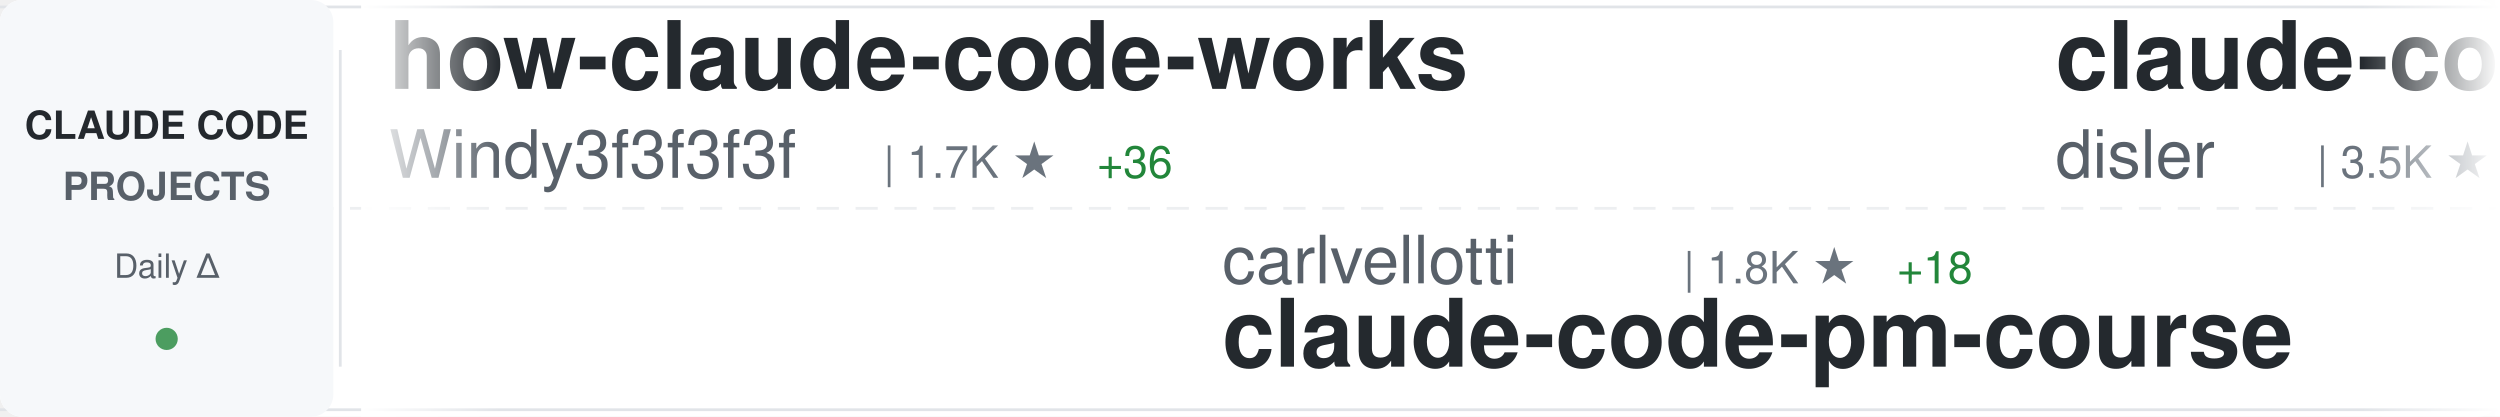
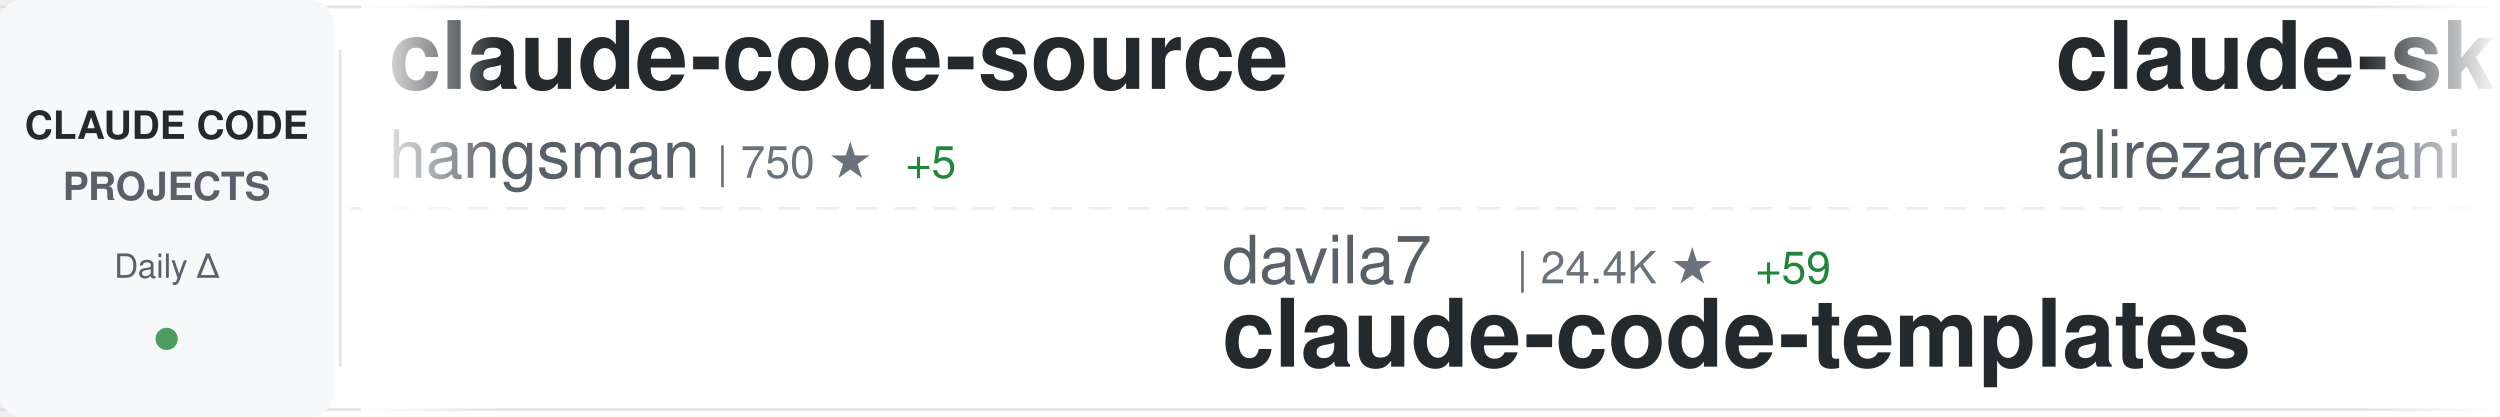
<svg xmlns="http://www.w3.org/2000/svg" width="900" height="150">
  <defs>
    <linearGradient id="awesomeLeftFade" x1="0%" y1="0%" x2="100%" y2="0%">
      <stop offset="0%" style="stop-color:#ffffff;stop-opacity:1" />
      <stop offset="100%" style="stop-color:#ffffff;stop-opacity:0" />
    </linearGradient>
    <linearGradient id="awesomeRightFade" x1="0%" y1="0%" x2="100%" y2="0%">
      <stop offset="0%" style="stop-color:#ffffff;stop-opacity:0" />
      <stop offset="100%" style="stop-color:#ffffff;stop-opacity:1" />
    </linearGradient>
  </defs>
  <rect width="900" height="150" fill="#ffffff" rx="8" />
  <rect x="0" y="2" width="900" height="1" fill="#e1e4e8" />
  <rect x="0" y="147" width="900" height="1" fill="#e1e4e8" />
  <line x1="0" y1="75" x2="900" y2="75" stroke="#e1e4e8" stroke-width="1" stroke-dasharray="8 6" opacity="0.6" />
  <rect x="0" y="0" width="120" height="150" fill="#f6f8fa" rx="8" />
  <text x="60" y="50" font-family="-apple-system, BlinkMacSystemFont, 'Segoe UI', Helvetica, Arial, sans-serif" font-size="14" font-weight="600" fill="#24292e" text-anchor="middle">CLAUDE CODE</text>
  <text x="60" y="72" font-family="-apple-system, BlinkMacSystemFont, 'Segoe UI', Helvetica, Arial, sans-serif" font-size="14" font-weight="600" fill="#586069" text-anchor="middle">PROJECTS</text>
  <text x="60" y="100" font-family="-apple-system, BlinkMacSystemFont, 'Segoe UI', Helvetica, Arial, sans-serif" font-size="12" font-weight="500" fill="#586069" text-anchor="middle">Daily Δ</text>
  <circle cx="60" cy="122" r="4" fill="#22863a" opacity="0.8" />
  <rect x="122" y="18" width="1" height="114" fill="#e1e4e8" />
  <clipPath id="awesomeTickerClip">
    <rect x="130" y="0" width="770" height="150" />
  </clipPath>
  <g clip-path="url(#awesomeTickerClip)">
    <g id="awesomeTickerItems">
      <animateTransform attributeName="transform" attributeType="XML" type="translate" from="0 0" to="-3000 0" dur="54s" repeatCount="indefinite" />
      <g transform="translate(0, 0)">
-         <text x="140" y="32" font-family="-apple-system, BlinkMacSystemFont, 'Segoe UI', Helvetica, Arial, sans-serif" font-size="34" font-weight="600" fill="#24292e">how-claude-code-works</text>
-         <text x="140" y="64" font-family="-apple-system, BlinkMacSystemFont, 'Segoe UI', Helvetica, Arial, sans-serif" font-size="24" font-weight="400" fill="#586069">Windy3f3f3f3f</text>
-         <text x="318" y="64" font-family="-apple-system, BlinkMacSystemFont, 'Segoe UI', Helvetica, Arial, sans-serif" font-size="16" font-weight="500" fill="#6a737d">| 1.7K ★</text>
-         <text x="395" y="64" font-family="-apple-system, BlinkMacSystemFont, 'Segoe UI', Helvetica, Arial, sans-serif" font-size="16" font-weight="500" fill="#22863a"> +36</text>
+         <text x="140" y="32" font-family="-apple-system, BlinkMacSystemFont, 'Segoe UI', Helvetica, Arial, sans-serif" font-size="34" font-weight="600" fill="#24292e">claude-code-source</text>
+         <text x="140" y="64" font-family="-apple-system, BlinkMacSystemFont, 'Segoe UI', Helvetica, Arial, sans-serif" font-size="24" font-weight="400" fill="#586069">hangsman</text>
+         <text x="258" y="64" font-family="-apple-system, BlinkMacSystemFont, 'Segoe UI', Helvetica, Arial, sans-serif" font-size="16" font-weight="500" fill="#6a737d">| 750 ★</text>
+         <text x="326" y="64" font-family="-apple-system, BlinkMacSystemFont, 'Segoe UI', Helvetica, Arial, sans-serif" font-size="16" font-weight="500" fill="#22863a"> +5</text>
      </g>
      <g transform="translate(300, 0)">
-         <text x="140" y="102" font-family="-apple-system, BlinkMacSystemFont, 'Segoe UI', Helvetica, Arial, sans-serif" font-size="24" font-weight="400" fill="#586069">carlvellotti</text>
-         <text x="306" y="102" font-family="-apple-system, BlinkMacSystemFont, 'Segoe UI', Helvetica, Arial, sans-serif" font-size="16" font-weight="500" fill="#6a737d">| 1.8K ★</text>
-         <text x="383" y="102" font-family="-apple-system, BlinkMacSystemFont, 'Segoe UI', Helvetica, Arial, sans-serif" font-size="16" font-weight="500" fill="#22863a"> +18</text>
-         <text x="140" y="132" font-family="-apple-system, BlinkMacSystemFont, 'Segoe UI', Helvetica, Arial, sans-serif" font-size="34" font-weight="600" fill="#24292e">claude-code-pm-course</text>
+         <text x="140" y="102" font-family="-apple-system, BlinkMacSystemFont, 'Segoe UI', Helvetica, Arial, sans-serif" font-size="24" font-weight="400" fill="#586069">davila7</text>
+         <text x="246" y="102" font-family="-apple-system, BlinkMacSystemFont, 'Segoe UI', Helvetica, Arial, sans-serif" font-size="16" font-weight="500" fill="#6a737d">| 24.4K ★</text>
+         <text x="332" y="102" font-family="-apple-system, BlinkMacSystemFont, 'Segoe UI', Helvetica, Arial, sans-serif" font-size="16" font-weight="500" fill="#22863a"> +59</text>
+         <text x="140" y="132" font-family="-apple-system, BlinkMacSystemFont, 'Segoe UI', Helvetica, Arial, sans-serif" font-size="34" font-weight="600" fill="#24292e">claude-code-templates</text>
      </g>
      <g transform="translate(600, 0)">
-         <text x="140" y="32" font-family="-apple-system, BlinkMacSystemFont, 'Segoe UI', Helvetica, Arial, sans-serif" font-size="34" font-weight="600" fill="#24292e">claude-code-hooks-master...</text>
-         <text x="140" y="64" font-family="-apple-system, BlinkMacSystemFont, 'Segoe UI', Helvetica, Arial, sans-serif" font-size="24" font-weight="400" fill="#586069">disler</text>
-         <text x="234" y="64" font-family="-apple-system, BlinkMacSystemFont, 'Segoe UI', Helvetica, Arial, sans-serif" font-size="16" font-weight="500" fill="#6a737d">| 3.5K ★</text>
-         <text x="311" y="64" font-family="-apple-system, BlinkMacSystemFont, 'Segoe UI', Helvetica, Arial, sans-serif" font-size="16" font-weight="500" fill="#22863a"> +5</text>
+         <text x="140" y="32" font-family="-apple-system, BlinkMacSystemFont, 'Segoe UI', Helvetica, Arial, sans-serif" font-size="34" font-weight="600" fill="#24292e">claude-skills</text>
+         <text x="140" y="64" font-family="-apple-system, BlinkMacSystemFont, 'Segoe UI', Helvetica, Arial, sans-serif" font-size="24" font-weight="400" fill="#586069">alirezarezvani</text>
+         <text x="330" y="64" font-family="-apple-system, BlinkMacSystemFont, 'Segoe UI', Helvetica, Arial, sans-serif" font-size="16" font-weight="500" fill="#6a737d">| 10.2K ★</text>
+         <text x="416" y="64" font-family="-apple-system, BlinkMacSystemFont, 'Segoe UI', Helvetica, Arial, sans-serif" font-size="16" font-weight="500" fill="#22863a"> +142</text>
      </g>
      <g transform="translate(900, 0)">
-         <text x="140" y="102" font-family="-apple-system, BlinkMacSystemFont, 'Segoe UI', Helvetica, Arial, sans-serif" font-size="24" font-weight="400" fill="#586069">pengchengneo</text>
-         <text x="306" y="102" font-family="-apple-system, BlinkMacSystemFont, 'Segoe UI', Helvetica, Arial, sans-serif" font-size="16" font-weight="500" fill="#6a737d">| 1.1K ★</text>
-         <text x="383" y="102" font-family="-apple-system, BlinkMacSystemFont, 'Segoe UI', Helvetica, Arial, sans-serif" font-size="16" font-weight="500" fill="#22863a"> +21</text>
-         <text x="140" y="132" font-family="-apple-system, BlinkMacSystemFont, 'Segoe UI', Helvetica, Arial, sans-serif" font-size="34" font-weight="600" fill="#24292e">Claude-Code</text>
+         <text x="140" y="102" font-family="-apple-system, BlinkMacSystemFont, 'Segoe UI', Helvetica, Arial, sans-serif" font-size="24" font-weight="400" fill="#586069">anthropics</text>
+         <text x="282" y="102" font-family="-apple-system, BlinkMacSystemFont, 'Segoe UI', Helvetica, Arial, sans-serif" font-size="16" font-weight="500" fill="#6a737d">| 16.5K ★</text>
+         <text x="368" y="102" font-family="-apple-system, BlinkMacSystemFont, 'Segoe UI', Helvetica, Arial, sans-serif" font-size="16" font-weight="500" fill="#22863a"> +123</text>
+         <text x="140" y="132" font-family="-apple-system, BlinkMacSystemFont, 'Segoe UI', Helvetica, Arial, sans-serif" font-size="34" font-weight="600" fill="#24292e">claude-plugins-official</text>
      </g>
      <g transform="translate(1200, 0)">
        <text x="140" y="32" font-family="-apple-system, BlinkMacSystemFont, 'Segoe UI', Helvetica, Arial, sans-serif" font-size="34" font-weight="600" fill="#24292e">claude-code-action</text>
        <text x="140" y="64" font-family="-apple-system, BlinkMacSystemFont, 'Segoe UI', Helvetica, Arial, sans-serif" font-size="24" font-weight="400" fill="#586069">anthropics</text>
        <text x="282" y="64" font-family="-apple-system, BlinkMacSystemFont, 'Segoe UI', Helvetica, Arial, sans-serif" font-size="16" font-weight="500" fill="#6a737d">| 7.0K ★</text>
-         <text x="359" y="64" font-family="-apple-system, BlinkMacSystemFont, 'Segoe UI', Helvetica, Arial, sans-serif" font-size="16" font-weight="500" fill="#22863a"> +22</text>
+         <text x="359" y="64" font-family="-apple-system, BlinkMacSystemFont, 'Segoe UI', Helvetica, Arial, sans-serif" font-size="16" font-weight="500" fill="#22863a"> +23</text>
      </g>
      <g transform="translate(1500, 0)">
-         <text x="140" y="102" font-family="-apple-system, BlinkMacSystemFont, 'Segoe UI', Helvetica, Arial, sans-serif" font-size="24" font-weight="400" fill="#586069">oboard</text>
-         <text x="234" y="102" font-family="-apple-system, BlinkMacSystemFont, 'Segoe UI', Helvetica, Arial, sans-serif" font-size="16" font-weight="500" fill="#6a737d">| 2.9K ★</text>
-         <text x="311" y="102" font-family="-apple-system, BlinkMacSystemFont, 'Segoe UI', Helvetica, Arial, sans-serif" font-size="16" font-weight="500" fill="#22863a"> +22</text>
-         <text x="140" y="132" font-family="-apple-system, BlinkMacSystemFont, 'Segoe UI', Helvetica, Arial, sans-serif" font-size="34" font-weight="600" fill="#24292e">claude-code-rev</text>
+         <text x="140" y="102" font-family="-apple-system, BlinkMacSystemFont, 'Segoe UI', Helvetica, Arial, sans-serif" font-size="24" font-weight="400" fill="#586069">bfly123</text>
+         <text x="246" y="102" font-family="-apple-system, BlinkMacSystemFont, 'Segoe UI', Helvetica, Arial, sans-serif" font-size="16" font-weight="500" fill="#6a737d">| 2.2K ★</text>
+         <text x="323" y="102" font-family="-apple-system, BlinkMacSystemFont, 'Segoe UI', Helvetica, Arial, sans-serif" font-size="16" font-weight="500" fill="#22863a"> +12</text>
+         <text x="140" y="132" font-family="-apple-system, BlinkMacSystemFont, 'Segoe UI', Helvetica, Arial, sans-serif" font-size="34" font-weight="600" fill="#24292e">claude_code_bridge</text>
      </g>
      <g transform="translate(1800, 0)">
-         <text x="140" y="32" font-family="-apple-system, BlinkMacSystemFont, 'Segoe UI', Helvetica, Arial, sans-serif" font-size="34" font-weight="600" fill="#24292e">Claude-code</text>
-         <text x="140" y="64" font-family="-apple-system, BlinkMacSystemFont, 'Segoe UI', Helvetica, Arial, sans-serif" font-size="24" font-weight="400" fill="#586069">zstmfhy</text>
-         <text x="246" y="64" font-family="-apple-system, BlinkMacSystemFont, 'Segoe UI', Helvetica, Arial, sans-serif" font-size="16" font-weight="500" fill="#6a737d">| 190 ★</text>
+         <text x="140" y="32" font-family="-apple-system, BlinkMacSystemFont, 'Segoe UI', Helvetica, Arial, sans-serif" font-size="34" font-weight="600" fill="#24292e">claude-code-proxy</text>
+         <text x="140" y="64" font-family="-apple-system, BlinkMacSystemFont, 'Segoe UI', Helvetica, Arial, sans-serif" font-size="24" font-weight="400" fill="#586069">fuergaosi233</text>
+         <text x="306" y="64" font-family="-apple-system, BlinkMacSystemFont, 'Segoe UI', Helvetica, Arial, sans-serif" font-size="16" font-weight="500" fill="#6a737d">| 2.4K ★</text>
+         <text x="383" y="64" font-family="-apple-system, BlinkMacSystemFont, 'Segoe UI', Helvetica, Arial, sans-serif" font-size="16" font-weight="500" fill="#22863a"> +13</text>
      </g>
      <g transform="translate(2100, 0)">
-         <text x="140" y="102" font-family="-apple-system, BlinkMacSystemFont, 'Segoe UI', Helvetica, Arial, sans-serif" font-size="24" font-weight="400" fill="#586069">bfly123</text>
-         <text x="246" y="102" font-family="-apple-system, BlinkMacSystemFont, 'Segoe UI', Helvetica, Arial, sans-serif" font-size="16" font-weight="500" fill="#6a737d">| 2.2K ★</text>
-         <text x="323" y="102" font-family="-apple-system, BlinkMacSystemFont, 'Segoe UI', Helvetica, Arial, sans-serif" font-size="16" font-weight="500" fill="#22863a"> +18</text>
-         <text x="140" y="132" font-family="-apple-system, BlinkMacSystemFont, 'Segoe UI', Helvetica, Arial, sans-serif" font-size="34" font-weight="600" fill="#24292e">claude_code_bridge</text>
+         <text x="140" y="102" font-family="-apple-system, BlinkMacSystemFont, 'Segoe UI', Helvetica, Arial, sans-serif" font-size="24" font-weight="400" fill="#586069">sickn33</text>
+         <text x="246" y="102" font-family="-apple-system, BlinkMacSystemFont, 'Segoe UI', Helvetica, Arial, sans-serif" font-size="16" font-weight="500" fill="#6a737d">| 31.8K ★</text>
+         <text x="332" y="102" font-family="-apple-system, BlinkMacSystemFont, 'Segoe UI', Helvetica, Arial, sans-serif" font-size="16" font-weight="500" fill="#22863a"> +278</text>
+         <text x="140" y="132" font-family="-apple-system, BlinkMacSystemFont, 'Segoe UI', Helvetica, Arial, sans-serif" font-size="34" font-weight="600" fill="#24292e">antigravity-awesome-skil...</text>
      </g>
      <g transform="translate(2400, 0)">
-         <text x="140" y="32" font-family="-apple-system, BlinkMacSystemFont, 'Segoe UI', Helvetica, Arial, sans-serif" font-size="34" font-weight="600" fill="#24292e">claude-code-cli</text>
-         <text x="140" y="64" font-family="-apple-system, BlinkMacSystemFont, 'Segoe UI', Helvetica, Arial, sans-serif" font-size="24" font-weight="400" fill="#586069">huangserva</text>
-         <text x="282" y="64" font-family="-apple-system, BlinkMacSystemFont, 'Segoe UI', Helvetica, Arial, sans-serif" font-size="16" font-weight="500" fill="#6a737d">| 542 ★</text>
-         <text x="350" y="64" font-family="-apple-system, BlinkMacSystemFont, 'Segoe UI', Helvetica, Arial, sans-serif" font-size="16" font-weight="500" fill="#22863a"> +6</text>
+         <text x="140" y="32" font-family="-apple-system, BlinkMacSystemFont, 'Segoe UI', Helvetica, Arial, sans-serif" font-size="34" font-weight="600" fill="#24292e">nanoclaw</text>
+         <text x="140" y="64" font-family="-apple-system, BlinkMacSystemFont, 'Segoe UI', Helvetica, Arial, sans-serif" font-size="24" font-weight="400" fill="#586069">qwibitai</text>
+         <text x="258" y="64" font-family="-apple-system, BlinkMacSystemFont, 'Segoe UI', Helvetica, Arial, sans-serif" font-size="16" font-weight="500" fill="#6a737d">| 27.0K ★</text>
+         <text x="344" y="64" font-family="-apple-system, BlinkMacSystemFont, 'Segoe UI', Helvetica, Arial, sans-serif" font-size="16" font-weight="500" fill="#22863a"> +93</text>
      </g>
      <g transform="translate(2700, 0)">
-         <text x="140" y="102" font-family="-apple-system, BlinkMacSystemFont, 'Segoe UI', Helvetica, Arial, sans-serif" font-size="24" font-weight="400" fill="#586069">Hyper66666</text>
-         <text x="282" y="102" font-family="-apple-system, BlinkMacSystemFont, 'Segoe UI', Helvetica, Arial, sans-serif" font-size="16" font-weight="500" fill="#6a737d">| 202 ★</text>
-         <text x="140" y="132" font-family="-apple-system, BlinkMacSystemFont, 'Segoe UI', Helvetica, Arial, sans-serif" font-size="34" font-weight="600" fill="#24292e">claude-code-sourcemap</text>
+         <text x="140" y="102" font-family="-apple-system, BlinkMacSystemFont, 'Segoe UI', Helvetica, Arial, sans-serif" font-size="24" font-weight="400" fill="#586069">fazxes</text>
+         <text x="234" y="102" font-family="-apple-system, BlinkMacSystemFont, 'Segoe UI', Helvetica, Arial, sans-serif" font-size="16" font-weight="500" fill="#6a737d">| 200 ★</text>
+         <text x="302" y="102" font-family="-apple-system, BlinkMacSystemFont, 'Segoe UI', Helvetica, Arial, sans-serif" font-size="16" font-weight="500" fill="#22863a"> +2</text>
+         <text x="140" y="132" font-family="-apple-system, BlinkMacSystemFont, 'Segoe UI', Helvetica, Arial, sans-serif" font-size="34" font-weight="600" fill="#24292e">Claude-code</text>
      </g>
      <g transform="translate(3000, 0)">
-         <text x="140" y="32" font-family="-apple-system, BlinkMacSystemFont, 'Segoe UI', Helvetica, Arial, sans-serif" font-size="34" font-weight="600" fill="#24292e">how-claude-code-works</text>
-         <text x="140" y="64" font-family="-apple-system, BlinkMacSystemFont, 'Segoe UI', Helvetica, Arial, sans-serif" font-size="24" font-weight="400" fill="#586069">Windy3f3f3f3f</text>
-         <text x="318" y="64" font-family="-apple-system, BlinkMacSystemFont, 'Segoe UI', Helvetica, Arial, sans-serif" font-size="16" font-weight="500" fill="#6a737d">| 1.7K ★</text>
-         <text x="395" y="64" font-family="-apple-system, BlinkMacSystemFont, 'Segoe UI', Helvetica, Arial, sans-serif" font-size="16" font-weight="500" fill="#22863a"> +36</text>
+         <text x="140" y="32" font-family="-apple-system, BlinkMacSystemFont, 'Segoe UI', Helvetica, Arial, sans-serif" font-size="34" font-weight="600" fill="#24292e">claude-code-source</text>
+         <text x="140" y="64" font-family="-apple-system, BlinkMacSystemFont, 'Segoe UI', Helvetica, Arial, sans-serif" font-size="24" font-weight="400" fill="#586069">hangsman</text>
+         <text x="258" y="64" font-family="-apple-system, BlinkMacSystemFont, 'Segoe UI', Helvetica, Arial, sans-serif" font-size="16" font-weight="500" fill="#6a737d">| 750 ★</text>
+         <text x="326" y="64" font-family="-apple-system, BlinkMacSystemFont, 'Segoe UI', Helvetica, Arial, sans-serif" font-size="16" font-weight="500" fill="#22863a"> +5</text>
      </g>
      <g transform="translate(3300, 0)">
-         <text x="140" y="102" font-family="-apple-system, BlinkMacSystemFont, 'Segoe UI', Helvetica, Arial, sans-serif" font-size="24" font-weight="400" fill="#586069">carlvellotti</text>
-         <text x="306" y="102" font-family="-apple-system, BlinkMacSystemFont, 'Segoe UI', Helvetica, Arial, sans-serif" font-size="16" font-weight="500" fill="#6a737d">| 1.8K ★</text>
-         <text x="383" y="102" font-family="-apple-system, BlinkMacSystemFont, 'Segoe UI', Helvetica, Arial, sans-serif" font-size="16" font-weight="500" fill="#22863a"> +18</text>
-         <text x="140" y="132" font-family="-apple-system, BlinkMacSystemFont, 'Segoe UI', Helvetica, Arial, sans-serif" font-size="34" font-weight="600" fill="#24292e">claude-code-pm-course</text>
+         <text x="140" y="102" font-family="-apple-system, BlinkMacSystemFont, 'Segoe UI', Helvetica, Arial, sans-serif" font-size="24" font-weight="400" fill="#586069">davila7</text>
+         <text x="246" y="102" font-family="-apple-system, BlinkMacSystemFont, 'Segoe UI', Helvetica, Arial, sans-serif" font-size="16" font-weight="500" fill="#6a737d">| 24.4K ★</text>
+         <text x="332" y="102" font-family="-apple-system, BlinkMacSystemFont, 'Segoe UI', Helvetica, Arial, sans-serif" font-size="16" font-weight="500" fill="#22863a"> +59</text>
+         <text x="140" y="132" font-family="-apple-system, BlinkMacSystemFont, 'Segoe UI', Helvetica, Arial, sans-serif" font-size="34" font-weight="600" fill="#24292e">claude-code-templates</text>
      </g>
      <g transform="translate(3600, 0)">
-         <text x="140" y="32" font-family="-apple-system, BlinkMacSystemFont, 'Segoe UI', Helvetica, Arial, sans-serif" font-size="34" font-weight="600" fill="#24292e">claude-code-hooks-master...</text>
-         <text x="140" y="64" font-family="-apple-system, BlinkMacSystemFont, 'Segoe UI', Helvetica, Arial, sans-serif" font-size="24" font-weight="400" fill="#586069">disler</text>
-         <text x="234" y="64" font-family="-apple-system, BlinkMacSystemFont, 'Segoe UI', Helvetica, Arial, sans-serif" font-size="16" font-weight="500" fill="#6a737d">| 3.5K ★</text>
-         <text x="311" y="64" font-family="-apple-system, BlinkMacSystemFont, 'Segoe UI', Helvetica, Arial, sans-serif" font-size="16" font-weight="500" fill="#22863a"> +5</text>
+         <text x="140" y="32" font-family="-apple-system, BlinkMacSystemFont, 'Segoe UI', Helvetica, Arial, sans-serif" font-size="34" font-weight="600" fill="#24292e">claude-skills</text>
+         <text x="140" y="64" font-family="-apple-system, BlinkMacSystemFont, 'Segoe UI', Helvetica, Arial, sans-serif" font-size="24" font-weight="400" fill="#586069">alirezarezvani</text>
+         <text x="330" y="64" font-family="-apple-system, BlinkMacSystemFont, 'Segoe UI', Helvetica, Arial, sans-serif" font-size="16" font-weight="500" fill="#6a737d">| 10.2K ★</text>
+         <text x="416" y="64" font-family="-apple-system, BlinkMacSystemFont, 'Segoe UI', Helvetica, Arial, sans-serif" font-size="16" font-weight="500" fill="#22863a"> +142</text>
      </g>
      <g transform="translate(3900, 0)">
-         <text x="140" y="102" font-family="-apple-system, BlinkMacSystemFont, 'Segoe UI', Helvetica, Arial, sans-serif" font-size="24" font-weight="400" fill="#586069">pengchengneo</text>
-         <text x="306" y="102" font-family="-apple-system, BlinkMacSystemFont, 'Segoe UI', Helvetica, Arial, sans-serif" font-size="16" font-weight="500" fill="#6a737d">| 1.1K ★</text>
-         <text x="383" y="102" font-family="-apple-system, BlinkMacSystemFont, 'Segoe UI', Helvetica, Arial, sans-serif" font-size="16" font-weight="500" fill="#22863a"> +21</text>
-         <text x="140" y="132" font-family="-apple-system, BlinkMacSystemFont, 'Segoe UI', Helvetica, Arial, sans-serif" font-size="34" font-weight="600" fill="#24292e">Claude-Code</text>
+         <text x="140" y="102" font-family="-apple-system, BlinkMacSystemFont, 'Segoe UI', Helvetica, Arial, sans-serif" font-size="24" font-weight="400" fill="#586069">anthropics</text>
+         <text x="282" y="102" font-family="-apple-system, BlinkMacSystemFont, 'Segoe UI', Helvetica, Arial, sans-serif" font-size="16" font-weight="500" fill="#6a737d">| 16.5K ★</text>
+         <text x="368" y="102" font-family="-apple-system, BlinkMacSystemFont, 'Segoe UI', Helvetica, Arial, sans-serif" font-size="16" font-weight="500" fill="#22863a"> +123</text>
+         <text x="140" y="132" font-family="-apple-system, BlinkMacSystemFont, 'Segoe UI', Helvetica, Arial, sans-serif" font-size="34" font-weight="600" fill="#24292e">claude-plugins-official</text>
      </g>
    </g>
  </g>
  <rect x="130" y="0" width="50" height="150" fill="url(#awesomeLeftFade)" />
  <rect x="850" y="0" width="50" height="150" fill="url(#awesomeRightFade)" />
</svg>
